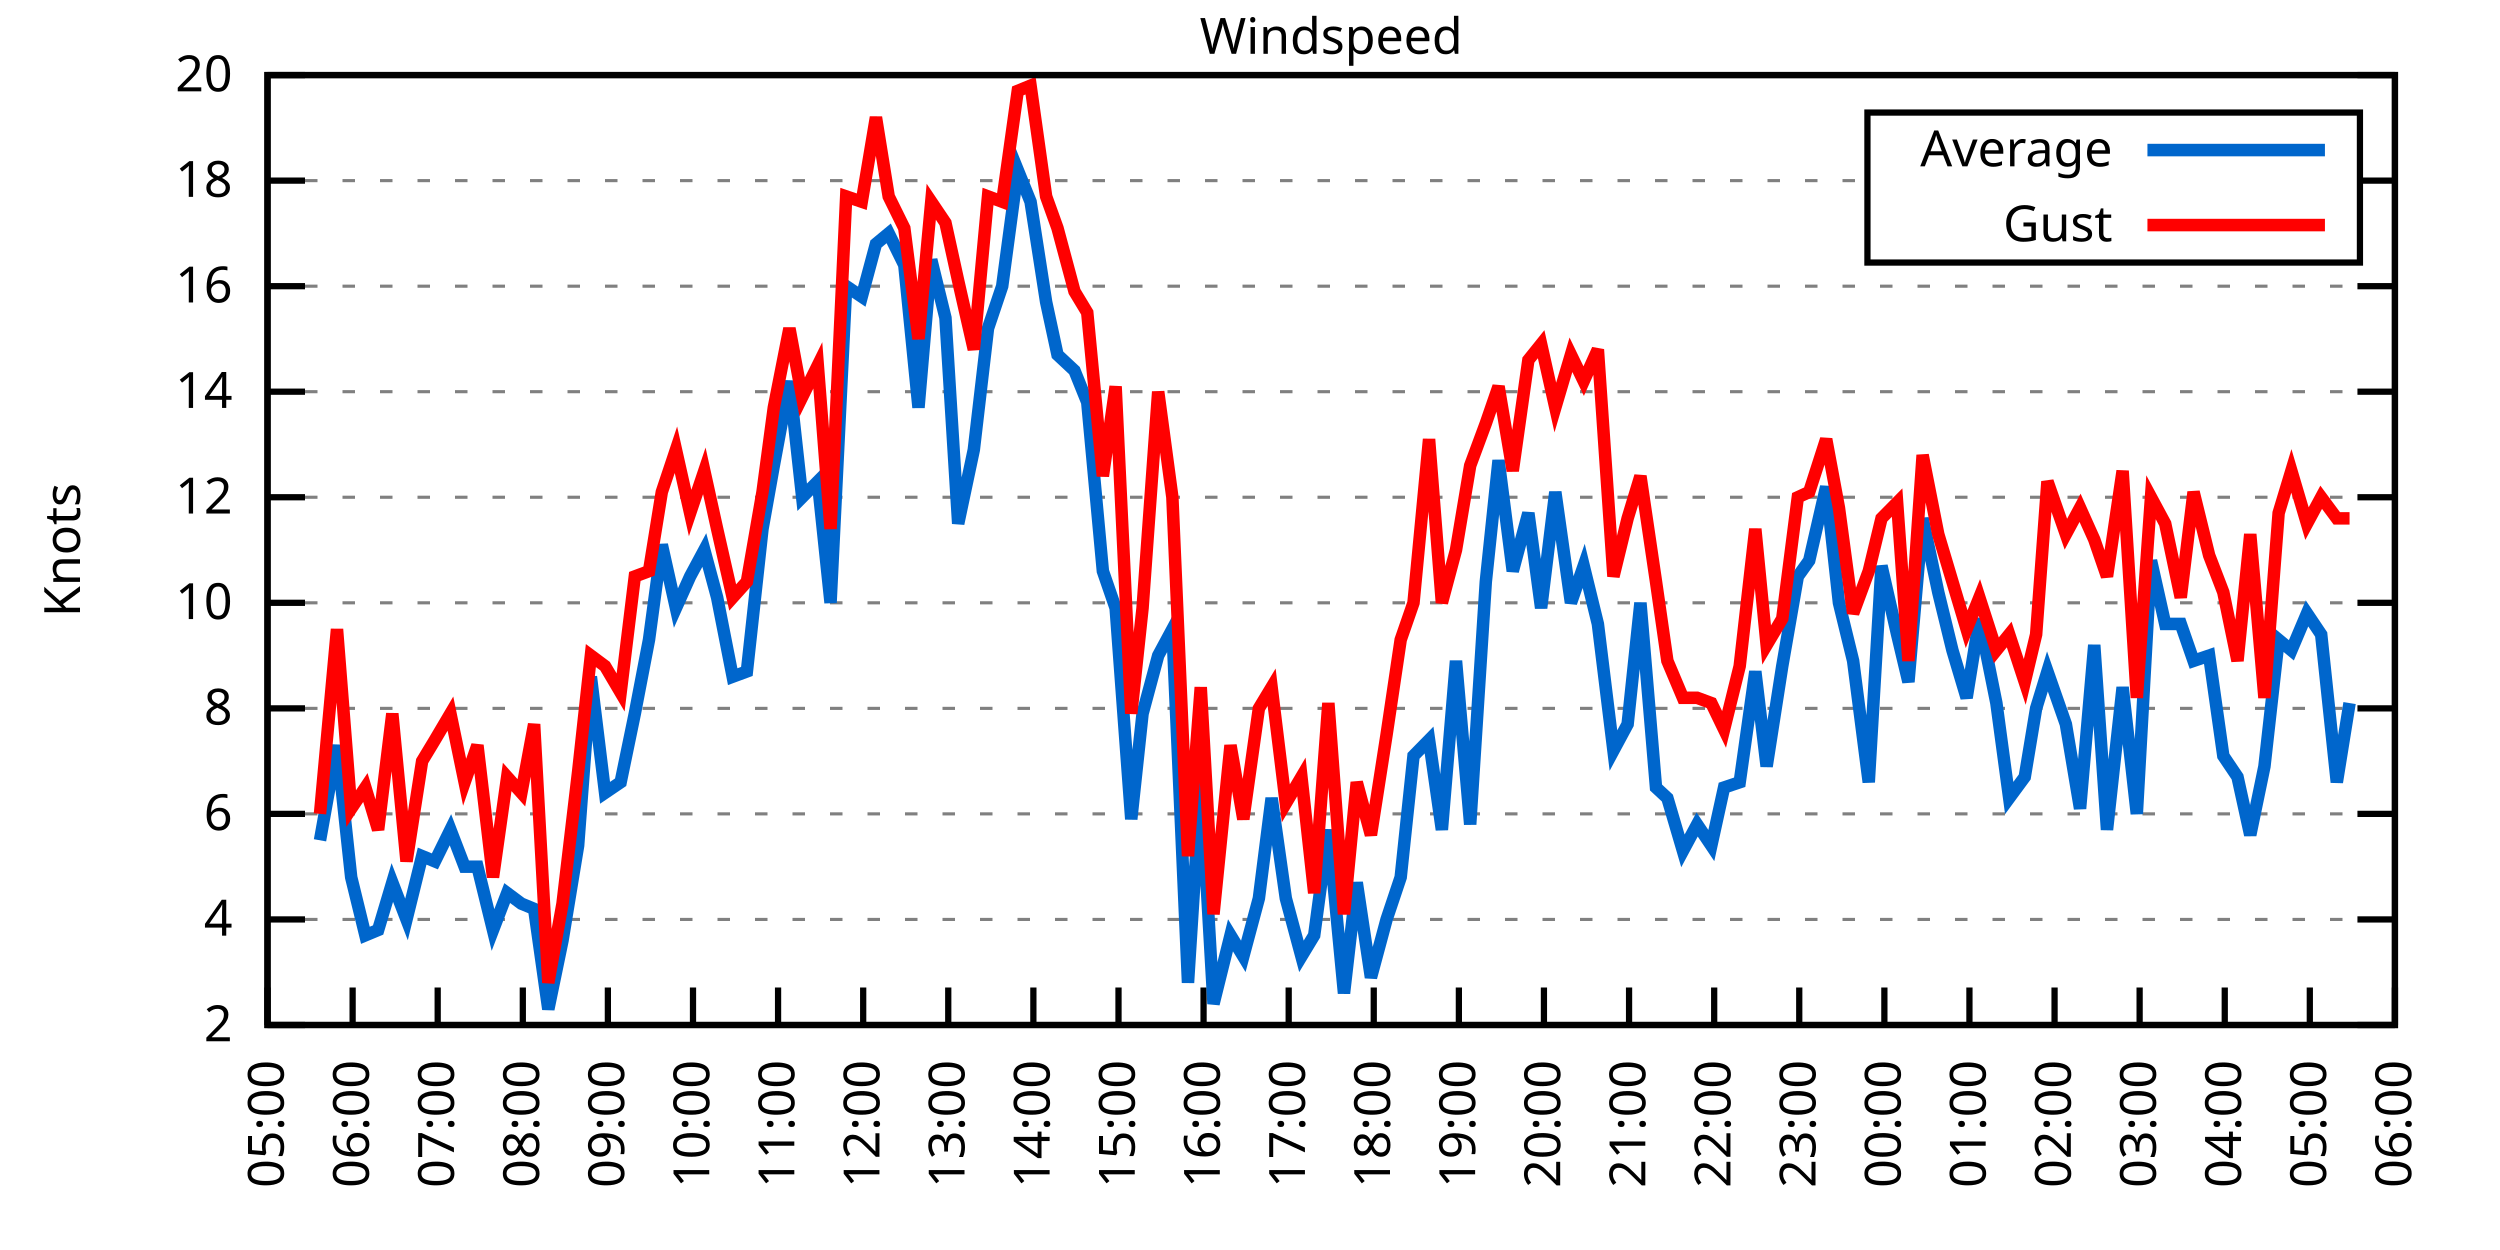
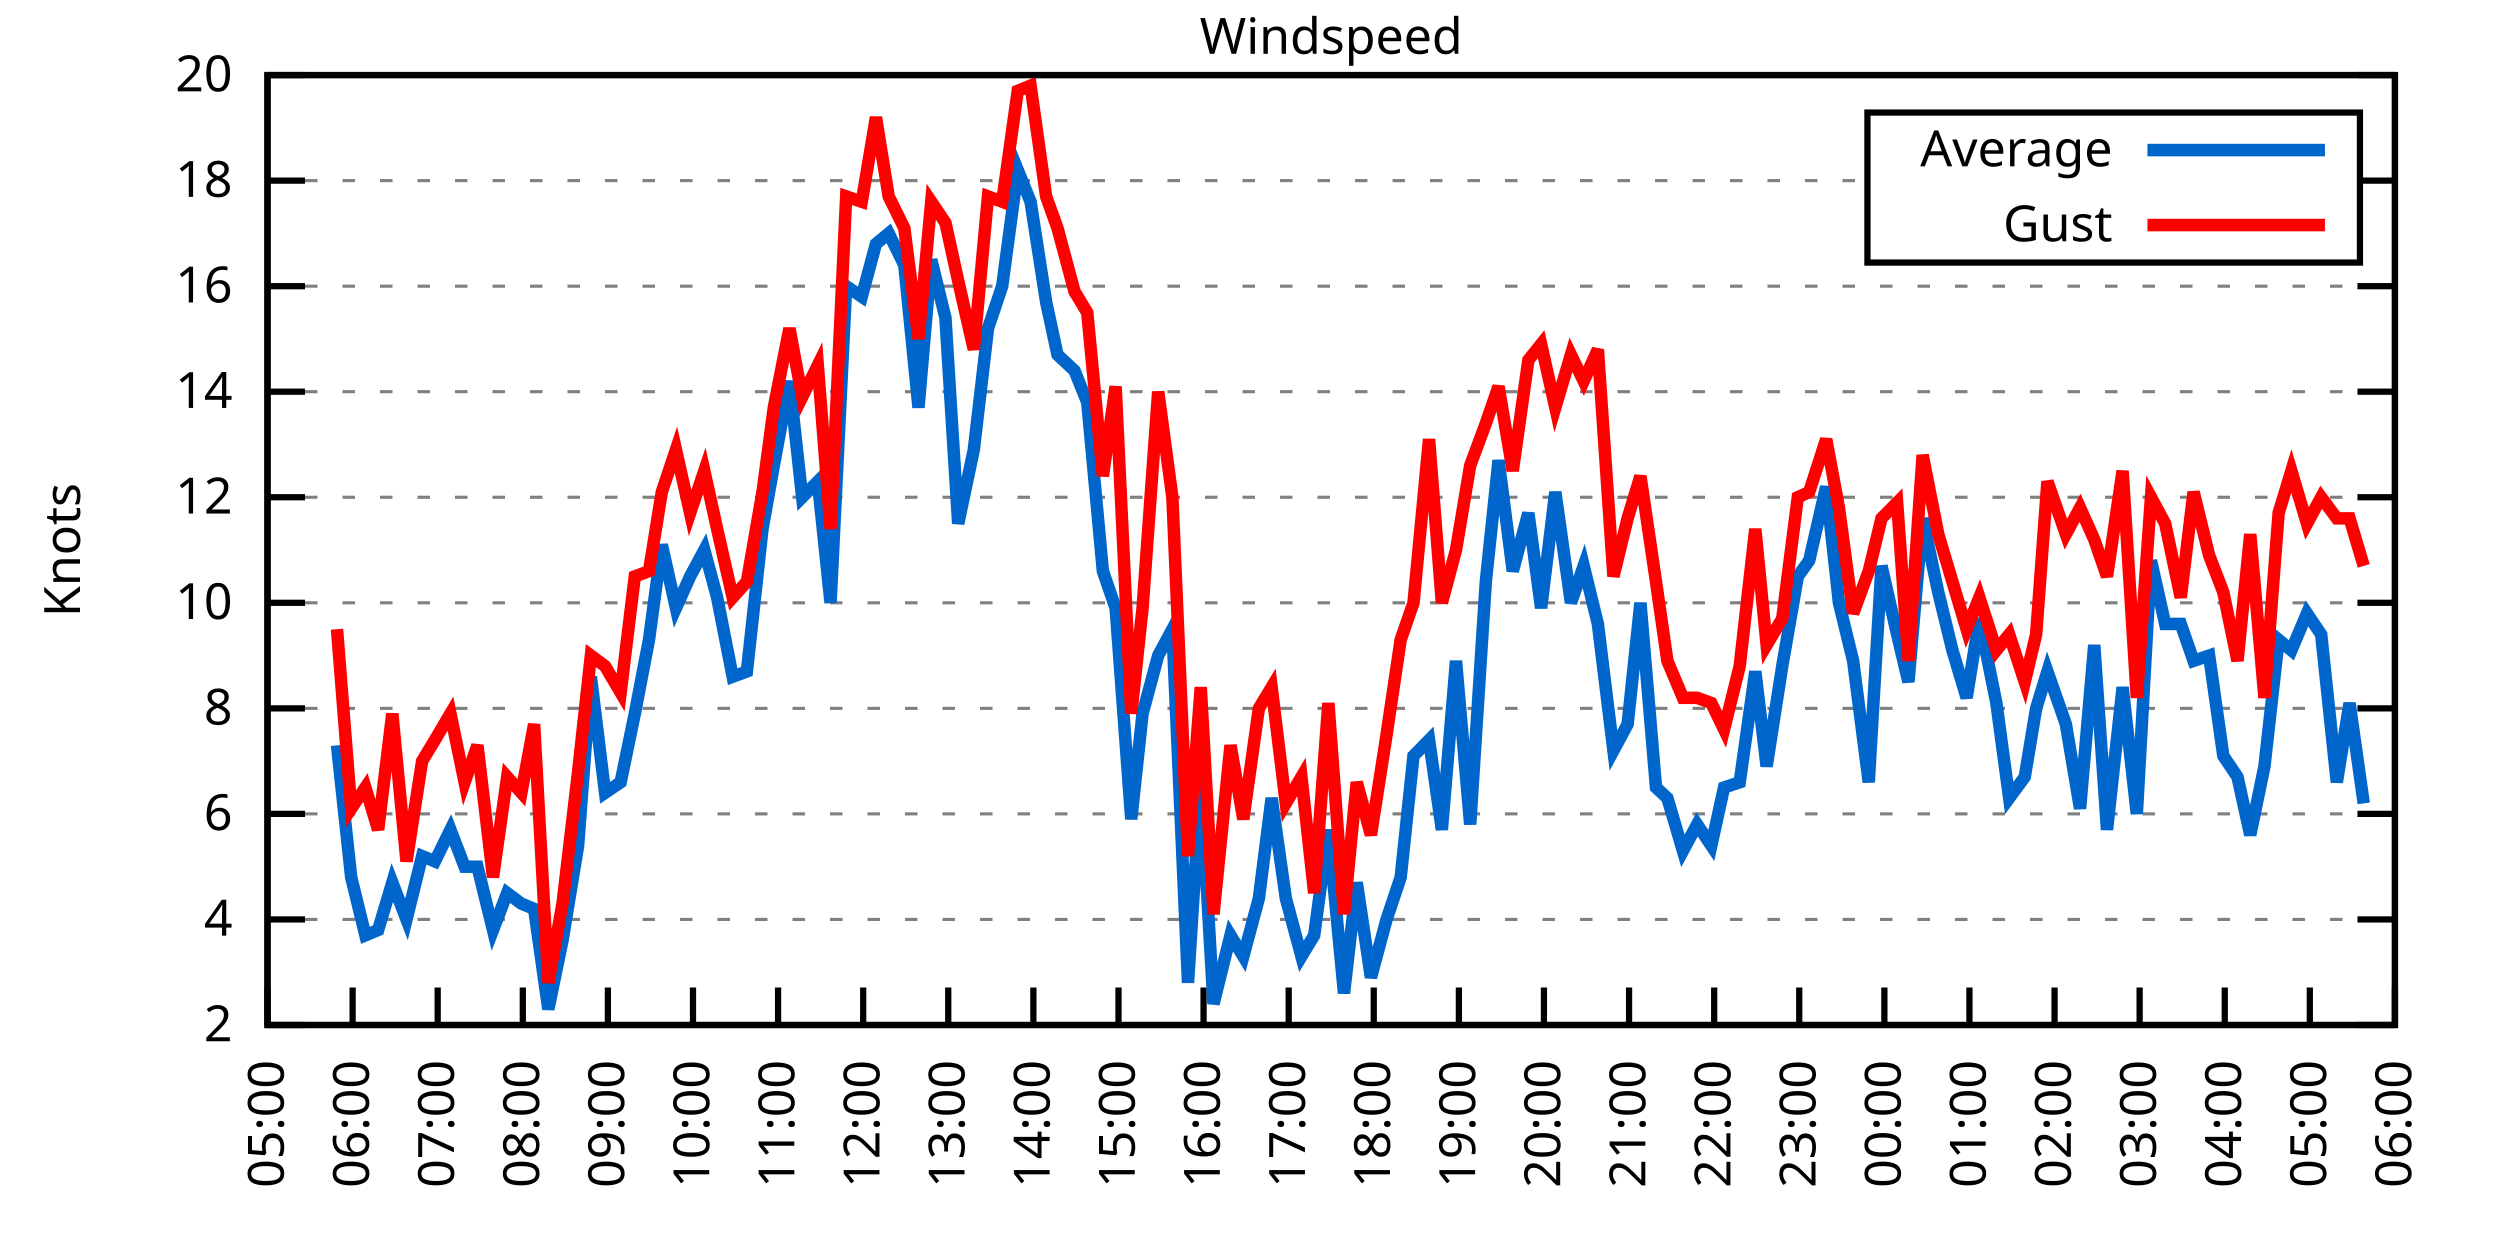
<svg xmlns="http://www.w3.org/2000/svg" xmlns:xlink="http://www.w3.org/1999/xlink" width="400" height="200" viewBox="0 0 400 200">
  <g id="gnuplot_canvas">
    <rect x="0" y="0" width="400" height="200" fill="none" />
    <defs>
      <circle id="gpDot" r="0.5" stroke-width="0.5" stroke="currentColor" />
      <path id="gpPt0" stroke-width="0.333" stroke="currentColor" d="M-1,0 h2 M0,-1 v2" />
      <path id="gpPt1" stroke-width="0.333" stroke="currentColor" d="M-1,-1 L1,1 M1,-1 L-1,1" />
      <path id="gpPt2" stroke-width="0.333" stroke="currentColor" d="M-1,0 L1,0 M0,-1 L0,1 M-1,-1 L1,1 M-1,1 L1,-1" />
      <rect id="gpPt3" stroke-width="0.333" stroke="currentColor" x="-1" y="-1" width="2" height="2" />
      <rect id="gpPt4" stroke-width="0.333" stroke="currentColor" fill="currentColor" x="-1" y="-1" width="2" height="2" />
      <circle id="gpPt5" stroke-width="0.333" stroke="currentColor" cx="0" cy="0" r="1" />
      <use xlink:href="#gpPt5" id="gpPt6" fill="currentColor" stroke="none" />
      <path id="gpPt7" stroke-width="0.333" stroke="currentColor" d="M0,-1.33 L-1.33,0.67 L1.33,0.67 z" />
      <use xlink:href="#gpPt7" id="gpPt8" fill="currentColor" stroke="none" />
      <use xlink:href="#gpPt7" id="gpPt9" stroke="currentColor" transform="rotate(180)" />
      <use xlink:href="#gpPt9" id="gpPt10" fill="currentColor" stroke="none" />
      <use xlink:href="#gpPt3" id="gpPt11" stroke="currentColor" transform="rotate(45)" />
      <use xlink:href="#gpPt11" id="gpPt12" fill="currentColor" stroke="none" />
      <path id="gpPt13" stroke-width="0.333" stroke="currentColor" d="M0,1.330 L1.265,0.411 L0.782,-1.067 L-0.782,-1.076 L-1.265,0.411 z" />
      <use xlink:href="#gpPt13" id="gpPt14" fill="currentColor" stroke="none" />
      <filter id="textbox" filterUnits="objectBoundingBox" x="0" y="0" height="1" width="1">
        <feFlood flood-color="white" flood-opacity="1" result="bgnd" />
        <feComposite in="SourceGraphic" in2="bgnd" operator="atop" />
      </filter>
      <filter id="greybox" filterUnits="objectBoundingBox" x="0" y="0" height="1" width="1">
        <feFlood flood-color="lightgrey" flood-opacity="1" result="grey" />
        <feComposite in="SourceGraphic" in2="grey" operator="atop" />
      </filter>
    </defs>
    <g fill="none" color="white" stroke="currentColor" stroke-width="1.00" stroke-linecap="butt" stroke-linejoin="miter">
</g>
    <g fill="none" color="black" stroke="currentColor" stroke-width="1.00" stroke-linecap="butt" stroke-linejoin="miter">
      <g stroke="none" shape-rendering="crispEdges">
        <polygon fill="rgb(255, 255, 255)" points="42.80,164.00 383.18,164.00 383.18,12.02 42.80,12.02 " />
      </g>
    </g>
    <g fill="none" color="black" stroke="currentColor" stroke-width="1.00" stroke-linecap="butt" stroke-linejoin="miter">
</g>
    <g fill="none" color="black" stroke="black" stroke-width="0.50" stroke-linecap="butt" stroke-linejoin="miter">
</g>
    <g fill="none" color="gray" stroke="currentColor" stroke-width="0.50" stroke-linecap="butt" stroke-linejoin="miter">
      <path stroke="gray" stroke-dasharray="2,4" class="gridline" d="M42.80,164.00 L383.19,164.00  " />
    </g>
    <g fill="none" color="gray" stroke="gray" stroke-width="1.00" stroke-linecap="butt" stroke-linejoin="miter">
</g>
    <g fill="none" color="black" stroke="currentColor" stroke-width="1.00" stroke-linecap="butt" stroke-linejoin="miter">
      <path stroke="black" d="M42.80,164.00 L48.80,164.00 M383.19,164.00 L377.19,164.00  " />
      <g transform="translate(37.20,166.60)" stroke="none" fill="black" font-family="Sans" font-size="8.00" text-anchor="end">
        <text>
          <tspan font-family="Sans"> 2</tspan>
        </text>
      </g>
    </g>
    <g fill="none" color="black" stroke="currentColor" stroke-width="1.00" stroke-linecap="butt" stroke-linejoin="miter">
</g>
    <g fill="none" color="black" stroke="black" stroke-width="0.50" stroke-linecap="butt" stroke-linejoin="miter">
</g>
    <g fill="none" color="gray" stroke="currentColor" stroke-width="0.50" stroke-linecap="butt" stroke-linejoin="miter">
      <path stroke="gray" stroke-dasharray="2,4" class="gridline" d="M42.80,147.11 L383.19,147.11  " />
    </g>
    <g fill="none" color="gray" stroke="gray" stroke-width="1.00" stroke-linecap="butt" stroke-linejoin="miter">
</g>
    <g fill="none" color="black" stroke="currentColor" stroke-width="1.00" stroke-linecap="butt" stroke-linejoin="miter">
      <path stroke="black" d="M42.80,147.11 L48.80,147.11 M383.19,147.11 L377.19,147.11  " />
      <g transform="translate(37.20,149.71)" stroke="none" fill="black" font-family="Sans" font-size="8.00" text-anchor="end">
        <text>
          <tspan font-family="Sans"> 4</tspan>
        </text>
      </g>
    </g>
    <g fill="none" color="black" stroke="currentColor" stroke-width="1.00" stroke-linecap="butt" stroke-linejoin="miter">
</g>
    <g fill="none" color="black" stroke="black" stroke-width="0.50" stroke-linecap="butt" stroke-linejoin="miter">
</g>
    <g fill="none" color="gray" stroke="currentColor" stroke-width="0.50" stroke-linecap="butt" stroke-linejoin="miter">
      <path stroke="gray" stroke-dasharray="2,4" class="gridline" d="M42.80,130.22 L383.19,130.22  " />
    </g>
    <g fill="none" color="gray" stroke="gray" stroke-width="1.00" stroke-linecap="butt" stroke-linejoin="miter">
</g>
    <g fill="none" color="black" stroke="currentColor" stroke-width="1.00" stroke-linecap="butt" stroke-linejoin="miter">
      <path stroke="black" d="M42.80,130.22 L48.80,130.22 M383.19,130.22 L377.19,130.22  " />
      <g transform="translate(37.20,132.82)" stroke="none" fill="black" font-family="Sans" font-size="8.00" text-anchor="end">
        <text>
          <tspan font-family="Sans"> 6</tspan>
        </text>
      </g>
    </g>
    <g fill="none" color="black" stroke="currentColor" stroke-width="1.00" stroke-linecap="butt" stroke-linejoin="miter">
</g>
    <g fill="none" color="black" stroke="black" stroke-width="0.50" stroke-linecap="butt" stroke-linejoin="miter">
</g>
    <g fill="none" color="gray" stroke="currentColor" stroke-width="0.50" stroke-linecap="butt" stroke-linejoin="miter">
      <path stroke="gray" stroke-dasharray="2,4" class="gridline" d="M42.80,113.34 L383.19,113.34  " />
    </g>
    <g fill="none" color="gray" stroke="gray" stroke-width="1.00" stroke-linecap="butt" stroke-linejoin="miter">
</g>
    <g fill="none" color="black" stroke="currentColor" stroke-width="1.00" stroke-linecap="butt" stroke-linejoin="miter">
      <path stroke="black" d="M42.80,113.34 L48.80,113.34 M383.19,113.34 L377.19,113.34  " />
      <g transform="translate(37.20,115.94)" stroke="none" fill="black" font-family="Sans" font-size="8.00" text-anchor="end">
        <text>
          <tspan font-family="Sans"> 8</tspan>
        </text>
      </g>
    </g>
    <g fill="none" color="black" stroke="currentColor" stroke-width="1.00" stroke-linecap="butt" stroke-linejoin="miter">
</g>
    <g fill="none" color="black" stroke="black" stroke-width="0.50" stroke-linecap="butt" stroke-linejoin="miter">
</g>
    <g fill="none" color="gray" stroke="currentColor" stroke-width="0.50" stroke-linecap="butt" stroke-linejoin="miter">
      <path stroke="gray" stroke-dasharray="2,4" class="gridline" d="M42.80,96.45 L383.19,96.45  " />
    </g>
    <g fill="none" color="gray" stroke="gray" stroke-width="1.00" stroke-linecap="butt" stroke-linejoin="miter">
</g>
    <g fill="none" color="black" stroke="currentColor" stroke-width="1.00" stroke-linecap="butt" stroke-linejoin="miter">
      <path stroke="black" d="M42.80,96.45 L48.80,96.45 M383.19,96.45 L377.19,96.45  " />
      <g transform="translate(37.20,99.05)" stroke="none" fill="black" font-family="Sans" font-size="8.00" text-anchor="end">
        <text>
          <tspan font-family="Sans"> 10</tspan>
        </text>
      </g>
    </g>
    <g fill="none" color="black" stroke="currentColor" stroke-width="1.00" stroke-linecap="butt" stroke-linejoin="miter">
</g>
    <g fill="none" color="black" stroke="black" stroke-width="0.50" stroke-linecap="butt" stroke-linejoin="miter">
</g>
    <g fill="none" color="gray" stroke="currentColor" stroke-width="0.50" stroke-linecap="butt" stroke-linejoin="miter">
      <path stroke="gray" stroke-dasharray="2,4" class="gridline" d="M42.80,79.56 L383.19,79.56  " />
    </g>
    <g fill="none" color="gray" stroke="gray" stroke-width="1.00" stroke-linecap="butt" stroke-linejoin="miter">
</g>
    <g fill="none" color="black" stroke="currentColor" stroke-width="1.00" stroke-linecap="butt" stroke-linejoin="miter">
      <path stroke="black" d="M42.80,79.56 L48.80,79.56 M383.19,79.56 L377.19,79.56  " />
      <g transform="translate(37.20,82.16)" stroke="none" fill="black" font-family="Sans" font-size="8.00" text-anchor="end">
        <text>
          <tspan font-family="Sans"> 12</tspan>
        </text>
      </g>
    </g>
    <g fill="none" color="black" stroke="currentColor" stroke-width="1.00" stroke-linecap="butt" stroke-linejoin="miter">
</g>
    <g fill="none" color="black" stroke="black" stroke-width="0.50" stroke-linecap="butt" stroke-linejoin="miter">
</g>
    <g fill="none" color="gray" stroke="currentColor" stroke-width="0.50" stroke-linecap="butt" stroke-linejoin="miter">
      <path stroke="gray" stroke-dasharray="2,4" class="gridline" d="M42.80,62.67 L383.19,62.67  " />
    </g>
    <g fill="none" color="gray" stroke="gray" stroke-width="1.00" stroke-linecap="butt" stroke-linejoin="miter">
</g>
    <g fill="none" color="black" stroke="currentColor" stroke-width="1.00" stroke-linecap="butt" stroke-linejoin="miter">
      <path stroke="black" d="M42.80,62.67 L48.80,62.67 M383.19,62.67 L377.19,62.67  " />
      <g transform="translate(37.20,65.27)" stroke="none" fill="black" font-family="Sans" font-size="8.00" text-anchor="end">
        <text>
          <tspan font-family="Sans"> 14</tspan>
        </text>
      </g>
    </g>
    <g fill="none" color="black" stroke="currentColor" stroke-width="1.00" stroke-linecap="butt" stroke-linejoin="miter">
</g>
    <g fill="none" color="black" stroke="black" stroke-width="0.50" stroke-linecap="butt" stroke-linejoin="miter">
</g>
    <g fill="none" color="gray" stroke="currentColor" stroke-width="0.50" stroke-linecap="butt" stroke-linejoin="miter">
      <path stroke="gray" stroke-dasharray="2,4" class="gridline" d="M42.80,45.79 L383.19,45.79  " />
    </g>
    <g fill="none" color="gray" stroke="gray" stroke-width="1.00" stroke-linecap="butt" stroke-linejoin="miter">
</g>
    <g fill="none" color="black" stroke="currentColor" stroke-width="1.00" stroke-linecap="butt" stroke-linejoin="miter">
      <path stroke="black" d="M42.80,45.79 L48.80,45.79 M383.19,45.79 L377.19,45.79  " />
      <g transform="translate(37.20,48.39)" stroke="none" fill="black" font-family="Sans" font-size="8.00" text-anchor="end">
        <text>
          <tspan font-family="Sans"> 16</tspan>
        </text>
      </g>
    </g>
    <g fill="none" color="black" stroke="currentColor" stroke-width="1.00" stroke-linecap="butt" stroke-linejoin="miter">
</g>
    <g fill="none" color="black" stroke="black" stroke-width="0.50" stroke-linecap="butt" stroke-linejoin="miter">
</g>
    <g fill="none" color="gray" stroke="currentColor" stroke-width="0.50" stroke-linecap="butt" stroke-linejoin="miter">
      <path stroke="gray" stroke-dasharray="2,4" class="gridline" d="M42.80,28.90 L298.79,28.90 M377.59,28.90 L383.19,28.90  " />
    </g>
    <g fill="none" color="gray" stroke="gray" stroke-width="1.00" stroke-linecap="butt" stroke-linejoin="miter">
</g>
    <g fill="none" color="black" stroke="currentColor" stroke-width="1.00" stroke-linecap="butt" stroke-linejoin="miter">
      <path stroke="black" d="M42.80,28.90 L48.80,28.90 M383.19,28.90 L377.19,28.90  " />
      <g transform="translate(37.20,31.50)" stroke="none" fill="black" font-family="Sans" font-size="8.00" text-anchor="end">
        <text>
          <tspan font-family="Sans"> 18</tspan>
        </text>
      </g>
    </g>
    <g fill="none" color="black" stroke="currentColor" stroke-width="1.00" stroke-linecap="butt" stroke-linejoin="miter">
</g>
    <g fill="none" color="black" stroke="black" stroke-width="0.50" stroke-linecap="butt" stroke-linejoin="miter">
</g>
    <g fill="none" color="gray" stroke="currentColor" stroke-width="0.50" stroke-linecap="butt" stroke-linejoin="miter">
      <path stroke="gray" stroke-dasharray="2,4" class="gridline" d="M42.80,12.01 L383.19,12.01  " />
    </g>
    <g fill="none" color="gray" stroke="gray" stroke-width="1.00" stroke-linecap="butt" stroke-linejoin="miter">
</g>
    <g fill="none" color="black" stroke="currentColor" stroke-width="1.00" stroke-linecap="butt" stroke-linejoin="miter">
      <path stroke="black" d="M42.80,12.01 L48.80,12.01 M383.19,12.01 L377.19,12.01  " />
      <g transform="translate(37.20,14.61)" stroke="none" fill="black" font-family="Sans" font-size="8.00" text-anchor="end">
        <text>
          <tspan font-family="Sans"> 20</tspan>
        </text>
      </g>
    </g>
    <g fill="none" color="black" stroke="currentColor" stroke-width="1.00" stroke-linecap="butt" stroke-linejoin="miter">
      <path stroke="black" d="M42.80,164.00 L42.80,158.00  " />
      <g transform="translate(45.40,169.60) rotate(270.00)" stroke="none" fill="black" font-family="Sans" font-size="8.00" text-anchor="end">
        <text>
          <tspan font-family="Sans">05:00</tspan>
        </text>
      </g>
    </g>
    <g fill="none" color="black" stroke="currentColor" stroke-width="1.00" stroke-linecap="butt" stroke-linejoin="miter">
      <path stroke="black" d="M56.42,164.00 L56.42,158.00  " />
      <g transform="translate(59.02,169.60) rotate(270.00)" stroke="none" fill="black" font-family="Sans" font-size="8.00" text-anchor="end">
        <text>
          <tspan font-family="Sans">06:00</tspan>
        </text>
      </g>
    </g>
    <g fill="none" color="black" stroke="currentColor" stroke-width="1.00" stroke-linecap="butt" stroke-linejoin="miter">
      <path stroke="black" d="M70.03,164.00 L70.03,158.00  " />
      <g transform="translate(72.63,169.60) rotate(270.00)" stroke="none" fill="black" font-family="Sans" font-size="8.00" text-anchor="end">
        <text>
          <tspan font-family="Sans">07:00</tspan>
        </text>
      </g>
    </g>
    <g fill="none" color="black" stroke="currentColor" stroke-width="1.00" stroke-linecap="butt" stroke-linejoin="miter">
      <path stroke="black" d="M83.65,164.00 L83.65,158.00  " />
      <g transform="translate(86.25,169.60) rotate(270.00)" stroke="none" fill="black" font-family="Sans" font-size="8.00" text-anchor="end">
        <text>
          <tspan font-family="Sans">08:00</tspan>
        </text>
      </g>
    </g>
    <g fill="none" color="black" stroke="currentColor" stroke-width="1.00" stroke-linecap="butt" stroke-linejoin="miter">
      <path stroke="black" d="M97.26,164.00 L97.26,158.00  " />
      <g transform="translate(99.86,169.60) rotate(270.00)" stroke="none" fill="black" font-family="Sans" font-size="8.00" text-anchor="end">
        <text>
          <tspan font-family="Sans">09:00</tspan>
        </text>
      </g>
    </g>
    <g fill="none" color="black" stroke="currentColor" stroke-width="1.00" stroke-linecap="butt" stroke-linejoin="miter">
      <path stroke="black" d="M110.88,164.00 L110.88,158.00  " />
      <g transform="translate(113.48,169.60) rotate(270.00)" stroke="none" fill="black" font-family="Sans" font-size="8.00" text-anchor="end">
        <text>
          <tspan font-family="Sans">10:00</tspan>
        </text>
      </g>
    </g>
    <g fill="none" color="black" stroke="currentColor" stroke-width="1.00" stroke-linecap="butt" stroke-linejoin="miter">
      <path stroke="black" d="M124.49,164.00 L124.49,158.00  " />
      <g transform="translate(127.09,169.60) rotate(270.00)" stroke="none" fill="black" font-family="Sans" font-size="8.00" text-anchor="end">
        <text>
          <tspan font-family="Sans">11:00</tspan>
        </text>
      </g>
    </g>
    <g fill="none" color="black" stroke="currentColor" stroke-width="1.00" stroke-linecap="butt" stroke-linejoin="miter">
      <path stroke="black" d="M138.11,164.00 L138.11,158.00  " />
      <g transform="translate(140.71,169.60) rotate(270.00)" stroke="none" fill="black" font-family="Sans" font-size="8.00" text-anchor="end">
        <text>
          <tspan font-family="Sans">12:00</tspan>
        </text>
      </g>
    </g>
    <g fill="none" color="black" stroke="currentColor" stroke-width="1.00" stroke-linecap="butt" stroke-linejoin="miter">
      <path stroke="black" d="M151.72,164.00 L151.72,158.00  " />
      <g transform="translate(154.32,169.60) rotate(270.00)" stroke="none" fill="black" font-family="Sans" font-size="8.00" text-anchor="end">
        <text>
          <tspan font-family="Sans">13:00</tspan>
        </text>
      </g>
    </g>
    <g fill="none" color="black" stroke="currentColor" stroke-width="1.00" stroke-linecap="butt" stroke-linejoin="miter">
      <path stroke="black" d="M165.34,164.00 L165.34,158.00  " />
      <g transform="translate(167.94,169.60) rotate(270.00)" stroke="none" fill="black" font-family="Sans" font-size="8.00" text-anchor="end">
        <text>
          <tspan font-family="Sans">14:00</tspan>
        </text>
      </g>
    </g>
    <g fill="none" color="black" stroke="currentColor" stroke-width="1.00" stroke-linecap="butt" stroke-linejoin="miter">
      <path stroke="black" d="M178.96,164.00 L178.96,158.00  " />
      <g transform="translate(181.56,169.60) rotate(270.00)" stroke="none" fill="black" font-family="Sans" font-size="8.00" text-anchor="end">
        <text>
          <tspan font-family="Sans">15:00</tspan>
        </text>
      </g>
    </g>
    <g fill="none" color="black" stroke="currentColor" stroke-width="1.00" stroke-linecap="butt" stroke-linejoin="miter">
      <path stroke="black" d="M192.57,164.00 L192.57,158.00  " />
      <g transform="translate(195.17,169.60) rotate(270.00)" stroke="none" fill="black" font-family="Sans" font-size="8.00" text-anchor="end">
        <text>
          <tspan font-family="Sans">16:00</tspan>
        </text>
      </g>
    </g>
    <g fill="none" color="black" stroke="currentColor" stroke-width="1.00" stroke-linecap="butt" stroke-linejoin="miter">
      <path stroke="black" d="M206.19,164.00 L206.19,158.00  " />
      <g transform="translate(208.79,169.60) rotate(270.00)" stroke="none" fill="black" font-family="Sans" font-size="8.00" text-anchor="end">
        <text>
          <tspan font-family="Sans">17:00</tspan>
        </text>
      </g>
    </g>
    <g fill="none" color="black" stroke="currentColor" stroke-width="1.00" stroke-linecap="butt" stroke-linejoin="miter">
      <path stroke="black" d="M219.80,164.00 L219.80,158.00  " />
      <g transform="translate(222.40,169.60) rotate(270.00)" stroke="none" fill="black" font-family="Sans" font-size="8.00" text-anchor="end">
        <text>
          <tspan font-family="Sans">18:00</tspan>
        </text>
      </g>
    </g>
    <g fill="none" color="black" stroke="currentColor" stroke-width="1.00" stroke-linecap="butt" stroke-linejoin="miter">
      <path stroke="black" d="M233.42,164.00 L233.42,158.00  " />
      <g transform="translate(236.02,169.60) rotate(270.00)" stroke="none" fill="black" font-family="Sans" font-size="8.00" text-anchor="end">
        <text>
          <tspan font-family="Sans">19:00</tspan>
        </text>
      </g>
    </g>
    <g fill="none" color="black" stroke="currentColor" stroke-width="1.00" stroke-linecap="butt" stroke-linejoin="miter">
      <path stroke="black" d="M247.03,164.00 L247.03,158.00  " />
      <g transform="translate(249.63,169.60) rotate(270.00)" stroke="none" fill="black" font-family="Sans" font-size="8.00" text-anchor="end">
        <text>
          <tspan font-family="Sans">20:00</tspan>
        </text>
      </g>
    </g>
    <g fill="none" color="black" stroke="currentColor" stroke-width="1.00" stroke-linecap="butt" stroke-linejoin="miter">
      <path stroke="black" d="M260.65,164.00 L260.65,158.00  " />
      <g transform="translate(263.25,169.60) rotate(270.00)" stroke="none" fill="black" font-family="Sans" font-size="8.00" text-anchor="end">
        <text>
          <tspan font-family="Sans">21:00</tspan>
        </text>
      </g>
    </g>
    <g fill="none" color="black" stroke="currentColor" stroke-width="1.00" stroke-linecap="butt" stroke-linejoin="miter">
      <path stroke="black" d="M274.27,164.00 L274.27,158.00  " />
      <g transform="translate(276.87,169.60) rotate(270.00)" stroke="none" fill="black" font-family="Sans" font-size="8.00" text-anchor="end">
        <text>
          <tspan font-family="Sans">22:00</tspan>
        </text>
      </g>
    </g>
    <g fill="none" color="black" stroke="currentColor" stroke-width="1.00" stroke-linecap="butt" stroke-linejoin="miter">
      <path stroke="black" d="M287.88,164.00 L287.88,158.00  " />
      <g transform="translate(290.48,169.60) rotate(270.00)" stroke="none" fill="black" font-family="Sans" font-size="8.00" text-anchor="end">
        <text>
          <tspan font-family="Sans">23:00</tspan>
        </text>
      </g>
    </g>
    <g fill="none" color="black" stroke="currentColor" stroke-width="1.00" stroke-linecap="butt" stroke-linejoin="miter">
      <path stroke="black" d="M301.50,164.00 L301.50,158.00  " />
      <g transform="translate(304.10,169.60) rotate(270.00)" stroke="none" fill="black" font-family="Sans" font-size="8.00" text-anchor="end">
        <text>
          <tspan font-family="Sans">00:00</tspan>
        </text>
      </g>
    </g>
    <g fill="none" color="black" stroke="currentColor" stroke-width="1.00" stroke-linecap="butt" stroke-linejoin="miter">
      <path stroke="black" d="M315.11,164.00 L315.11,158.00  " />
      <g transform="translate(317.71,169.60) rotate(270.00)" stroke="none" fill="black" font-family="Sans" font-size="8.00" text-anchor="end">
        <text>
          <tspan font-family="Sans">01:00</tspan>
        </text>
      </g>
    </g>
    <g fill="none" color="black" stroke="currentColor" stroke-width="1.00" stroke-linecap="butt" stroke-linejoin="miter">
      <path stroke="black" d="M328.73,164.00 L328.73,158.00  " />
      <g transform="translate(331.33,169.60) rotate(270.00)" stroke="none" fill="black" font-family="Sans" font-size="8.00" text-anchor="end">
        <text>
          <tspan font-family="Sans">02:00</tspan>
        </text>
      </g>
    </g>
    <g fill="none" color="black" stroke="currentColor" stroke-width="1.00" stroke-linecap="butt" stroke-linejoin="miter">
      <path stroke="black" d="M342.34,164.00 L342.34,158.00  " />
      <g transform="translate(344.94,169.60) rotate(270.00)" stroke="none" fill="black" font-family="Sans" font-size="8.00" text-anchor="end">
        <text>
          <tspan font-family="Sans">03:00</tspan>
        </text>
      </g>
    </g>
    <g fill="none" color="black" stroke="currentColor" stroke-width="1.00" stroke-linecap="butt" stroke-linejoin="miter">
      <path stroke="black" d="M355.96,164.00 L355.96,158.00  " />
      <g transform="translate(358.56,169.60) rotate(270.00)" stroke="none" fill="black" font-family="Sans" font-size="8.00" text-anchor="end">
        <text>
          <tspan font-family="Sans">04:00</tspan>
        </text>
      </g>
    </g>
    <g fill="none" color="black" stroke="currentColor" stroke-width="1.00" stroke-linecap="butt" stroke-linejoin="miter">
      <path stroke="black" d="M369.57,164.00 L369.57,158.00  " />
      <g transform="translate(372.17,169.60) rotate(270.00)" stroke="none" fill="black" font-family="Sans" font-size="8.00" text-anchor="end">
        <text>
          <tspan font-family="Sans">05:00</tspan>
        </text>
      </g>
    </g>
    <g fill="none" color="black" stroke="currentColor" stroke-width="1.00" stroke-linecap="butt" stroke-linejoin="miter">
      <path stroke="black" d="M383.19,164.00 L383.19,158.00  " />
      <g transform="translate(385.79,169.60) rotate(270.00)" stroke="none" fill="black" font-family="Sans" font-size="8.00" text-anchor="end">
        <text>
          <tspan font-family="Sans">06:00</tspan>
        </text>
      </g>
    </g>
    <g fill="none" color="black" stroke="currentColor" stroke-width="1.00" stroke-linecap="butt" stroke-linejoin="miter">
</g>
    <g fill="none" color="black" stroke="currentColor" stroke-width="1.00" stroke-linecap="butt" stroke-linejoin="miter">
      <path stroke="black" d="M42.80,12.01 L42.80,164.00 L383.19,164.00 L383.19,12.01 L42.80,12.01 Z  " />
    </g>
    <g fill="none" color="black" stroke="currentColor" stroke-width="1.00" stroke-linecap="butt" stroke-linejoin="miter">
</g>
    <g fill="none" color="black" stroke="currentColor" stroke-width="1.00" stroke-linecap="butt" stroke-linejoin="miter">
      <path stroke="black" d="M298.79,42.01 L298.79,18.01 L377.59,18.01 L377.59,42.01 L298.79,42.01 Z  " />
    </g>
    <g id="Windspeed_plot_1">
      <g fill="none" color="white" stroke="black" stroke-width="2.00" stroke-linecap="butt" stroke-linejoin="miter">
</g>
      <g fill="none" color="black" stroke="currentColor" stroke-width="2.00" stroke-linecap="butt" stroke-linejoin="miter">
        <g transform="translate(337.99,26.61)" stroke="none" fill="black" font-family="Sans" font-size="8.00" text-anchor="end">
          <text>
            <tspan font-family="Sans">Average</tspan>
          </text>
        </g>
      </g>
      <g fill="none" color="black" stroke="currentColor" stroke-width="2.00" stroke-linecap="butt" stroke-linejoin="miter">
-         <path stroke="rgb(  0, 102, 204)" d="M343.59,24.01 L371.99,24.01 M51.20,134.45 L53.92,119.25 L56.19,140.36 L58.46,149.65 L60.50,148.80 L62.77,141.20   L65.04,147.11 L67.54,136.98 L69.58,137.82 L72.07,132.76 L74.34,138.67 L76.39,138.67 L78.88,148.80 L81.15,142.89   L83.42,144.58 L85.46,145.42 L87.73,161.47 L90.00,150.49 L92.50,135.29 L94.54,108.27 L96.81,126.85 L99.30,125.16   L101.57,114.18 L103.84,102.36 L105.89,87.16 L108.15,97.29 L110.42,92.23 L112.69,88.00 L114.74,95.60 L117.23,108.27   L119.50,107.43 L122.00,84.63 L123.81,74.49 L126.31,60.98 L128.35,79.56 L130.85,77.03 L132.89,96.45 L135.39,45.79   L137.88,47.47 L140.15,39.03 L142.19,37.34 L144.69,42.41 L146.96,65.21 L149.00,41.56 L151.27,50.85 L153.31,83.78   L155.81,71.96 L158.08,52.54 L160.35,45.79 L162.84,27.21 L164.89,32.28 L167.38,48.32 L169.20,56.76 L171.92,59.30   L173.96,64.36 L176.46,91.38 L178.50,97.29 L181.00,131.07 L182.81,114.18 L185.31,104.89 L187.58,100.67 L190.08,157.24   L192.12,125.16 L194.16,160.62 L196.88,149.65 L198.93,153.02 L201.42,143.73 L203.46,127.69 L205.73,143.73 L208.23,153.02   L210.27,149.65 L212.54,132.76 L215.04,158.93 L217.08,141.20 L219.35,156.40 L221.85,147.11 L224.11,140.36 L226.16,120.94   L228.65,118.40 L230.70,132.76 L232.96,105.74 L235.23,131.91 L237.73,93.07 L239.77,73.65 L242.04,91.38 L244.54,82.09   L246.58,97.29 L248.85,78.72 L251.35,96.45 L253.39,90.54 L255.66,99.83 L258.15,120.09 L260.42,115.87 L262.47,96.45   L264.96,126.00 L266.78,127.69 L269.27,136.14 L271.54,131.91 L273.81,135.29 L275.85,126.00 L278.35,125.16 L280.85,107.43   L282.66,122.62 L285.16,106.58 L287.65,92.23 L289.47,89.69 L292.19,77.87 L294.23,96.45 L296.50,105.74 L299.00,125.16   L301.04,90.54 L303.54,101.52 L305.35,109.11 L307.62,82.94 L310.12,94.76 L312.39,104.05 L314.66,111.65 L316.70,98.98   L319.42,112.49 L321.47,127.69 L323.96,124.31 L325.78,113.34 L327.59,107.43 L330.54,115.87 L332.81,129.38 L335.08,103.20   L337.12,132.76 L339.62,109.96 L341.89,130.22 L344.16,89.69 L346.43,99.83 L348.92,99.83 L350.97,105.74 L353.46,104.89   L355.73,120.94 L358.00,124.31 L360.04,133.60 L362.31,122.62 L364.58,102.36 L366.62,104.05 L369.12,98.14 L371.39,101.52   L373.89,125.16 L375.93,112.49  " />
+         <path stroke="rgb(  0, 102, 204)" d="M343.59,24.01 L371.99,24.01 M53.92,119.25 L56.19,140.36 L58.46,149.65 L60.50,148.80 L62.77,141.20 L65.04,147.11   L67.54,136.98 L69.58,137.82 L72.07,132.76 L74.34,138.67 L76.39,138.67 L78.88,148.80 L81.15,142.89 L83.42,144.58   L85.46,145.42 L87.73,161.47 L90.00,150.49 L92.50,135.29 L94.54,108.27 L96.81,126.85 L99.30,125.16 L101.57,114.18   L103.84,102.36 L105.89,87.16 L108.15,97.29 L110.42,92.23 L112.69,88.00 L114.74,95.60 L117.23,108.27 L119.50,107.43   L122.00,84.63 L123.81,74.49 L126.31,60.98 L128.35,79.56 L130.85,77.03 L132.89,96.45 L135.39,45.79 L137.88,47.47   L140.15,39.03 L142.19,37.34 L144.69,42.41 L146.96,65.21 L149.00,41.56 L151.27,50.85 L153.31,83.78 L155.81,71.96   L158.08,52.54 L160.35,45.79 L162.84,27.21 L164.89,32.28 L167.38,48.32 L169.20,56.76 L171.92,59.30 L173.96,64.36   L176.46,91.38 L178.50,97.29 L181.00,131.07 L182.81,114.18 L185.31,104.89 L187.58,100.67 L190.08,157.24 L192.12,125.16   L194.16,160.62 L196.88,149.65 L198.93,153.02 L201.42,143.73 L203.46,127.69 L205.73,143.73 L208.23,153.02 L210.27,149.65   L212.54,132.76 L215.04,158.93 L217.08,141.20 L219.35,156.40 L221.85,147.11 L224.11,140.36 L226.16,120.94 L228.65,118.40   L230.70,132.76 L232.96,105.74 L235.23,131.91 L237.73,93.07 L239.77,73.65 L242.04,91.38 L244.54,82.09 L246.58,97.29   L248.85,78.72 L251.35,96.45 L253.39,90.54 L255.66,99.83 L258.15,120.09 L260.42,115.87 L262.47,96.45 L264.96,126.00   L266.78,127.69 L269.27,136.14 L271.54,131.91 L273.81,135.29 L275.85,126.00 L278.35,125.16 L280.85,107.43 L282.66,122.62   L285.16,106.58 L287.65,92.23 L289.47,89.69 L292.19,77.87 L294.23,96.45 L296.50,105.74 L299.00,125.16 L301.04,90.54   L303.54,101.52 L305.35,109.11 L307.62,82.94 L310.12,94.76 L312.39,104.05 L314.66,111.65 L316.70,98.98 L319.42,112.49   L321.47,127.69 L323.96,124.31 L325.78,113.34 L327.59,107.43 L330.54,115.87 L332.81,129.38 L335.08,103.20 L337.12,132.76   L339.62,109.96 L341.89,130.22 L344.16,89.69 L346.43,99.83 L348.92,99.83 L350.97,105.74 L353.46,104.89 L355.73,120.94   L358.00,124.31 L360.04,133.60 L362.31,122.62 L364.58,102.36 L366.62,104.05 L369.12,98.14 L371.39,101.52 L373.89,125.16   L375.93,112.49 L378.20,128.54  " />
      </g>
    </g>
    <g id="Windspeed_plot_2">
      <g fill="none" color="black" stroke="currentColor" stroke-width="2.00" stroke-linecap="butt" stroke-linejoin="miter">
        <g transform="translate(337.99,38.61)" stroke="none" fill="black" font-family="Sans" font-size="8.00" text-anchor="end">
          <text>
            <tspan font-family="Sans">Gust</tspan>
          </text>
        </g>
      </g>
      <g fill="none" color="black" stroke="currentColor" stroke-width="2.00" stroke-linecap="butt" stroke-linejoin="miter">
-         <path stroke="rgb(255,   0,   0)" d="M343.59,36.01 L371.99,36.01 M51.20,130.22 L53.92,100.67 L56.19,129.38 L58.46,126.00 L60.50,132.76 L62.77,114.18   L65.04,137.82 L67.54,121.78 L69.58,118.40 L72.07,114.18 L74.34,125.16 L76.39,119.25 L78.88,140.36 L81.15,124.31   L83.42,126.85 L85.46,115.87 L87.73,157.24 L90.00,144.58 L92.50,123.47 L94.54,104.89 L96.81,106.58 L99.30,110.80   L101.57,92.23 L103.84,91.38 L105.89,78.72 L108.15,71.96 L110.42,82.09 L112.69,75.34 L114.74,84.63 L117.23,95.60   L119.50,93.07 L122.00,78.72 L123.81,65.21 L126.31,52.54 L128.35,63.52 L130.85,58.45 L132.89,84.63 L135.39,31.43   L137.88,32.28 L140.15,18.77 L142.19,31.43 L144.69,36.50 L146.96,54.23 L149.00,32.28 L151.27,35.65 L153.31,44.94   L155.81,55.92 L158.08,31.43 L160.35,32.28 L162.84,14.54 L164.89,13.70 L167.38,31.43 L169.20,36.50 L171.92,46.63   L173.96,50.01 L176.46,76.18 L178.50,61.83 L181.00,114.18 L182.81,97.29 L185.31,62.67 L187.58,79.56 L190.08,136.98   L192.12,109.96 L194.16,146.27 L196.88,119.25 L198.93,131.07 L201.42,113.34 L203.46,109.96 L205.73,128.54 L208.23,124.31   L210.27,142.89 L212.54,112.49 L215.04,146.27 L217.08,125.16 L219.35,133.60 L221.85,117.56 L224.11,102.36 L226.16,96.45   L228.65,70.27 L230.70,96.45 L232.96,88.00 L235.23,74.49 L237.73,67.74 L239.77,61.83 L242.04,75.34 L244.54,57.61   L246.58,55.07 L248.85,65.21 L251.35,56.76 L253.39,60.98 L255.66,55.92 L258.15,92.23 L260.42,82.94 L262.47,76.18   L264.96,93.07 L266.78,105.74 L269.27,111.65 L271.54,111.65 L273.81,112.49 L275.85,116.71 L278.35,106.58 L280.85,84.63   L282.66,103.20 L285.16,98.98 L287.65,79.56 L289.47,78.72 L292.19,70.27 L294.23,81.25 L296.50,98.14 L299.00,91.38   L301.04,82.94 L303.54,80.41 L305.35,105.74 L307.62,72.81 L310.12,85.47 L312.39,93.07 L314.66,100.67 L316.70,95.60   L319.42,104.05 L321.47,101.52 L323.96,109.11 L325.78,101.52 L327.59,77.03 L330.54,85.47 L332.81,81.25 L335.08,86.32   L337.12,92.23 L339.62,75.34 L341.89,111.65 L344.16,79.56 L346.43,83.78 L348.92,95.60 L350.97,78.72 L353.46,88.85   L355.73,94.76 L358.00,105.74 L360.04,85.47 L362.31,111.65 L364.58,82.09 L366.62,75.34 L369.12,83.78 L371.39,79.56   L373.89,82.94 L375.93,82.94  " />
+         <path stroke="rgb(255,   0,   0)" d="M343.59,36.01 L371.99,36.01 M53.92,100.67 L56.19,129.38 L58.46,126.00 L60.50,132.76 L62.77,114.18 L65.04,137.82   L67.54,121.78 L69.58,118.40 L72.07,114.18 L74.34,125.16 L76.39,119.25 L78.88,140.36 L81.15,124.31 L83.42,126.85   L85.46,115.87 L87.73,157.24 L90.00,144.58 L92.50,123.47 L94.54,104.89 L96.81,106.58 L99.30,110.80 L101.57,92.23   L103.84,91.38 L105.89,78.72 L108.15,71.96 L110.42,82.09 L112.69,75.34 L114.74,84.63 L117.23,95.60 L119.50,93.07   L122.00,78.72 L123.81,65.21 L126.31,52.54 L128.35,63.52 L130.85,58.45 L132.89,84.63 L135.39,31.43 L137.88,32.28   L140.15,18.77 L142.19,31.43 L144.69,36.50 L146.96,54.23 L149.00,32.28 L151.27,35.65 L153.31,44.94 L155.81,55.92   L158.08,31.43 L160.35,32.28 L162.84,14.54 L164.89,13.70 L167.38,31.43 L169.20,36.50 L171.92,46.63 L173.96,50.01   L176.46,76.18 L178.50,61.83 L181.00,114.18 L182.81,97.29 L185.31,62.67 L187.58,79.56 L190.08,136.98 L192.12,109.96   L194.16,146.27 L196.88,119.25 L198.93,131.07 L201.42,113.34 L203.46,109.96 L205.73,128.54 L208.23,124.31 L210.27,142.89   L212.54,112.49 L215.04,146.27 L217.08,125.16 L219.35,133.60 L221.85,117.56 L224.11,102.36 L226.16,96.45 L228.65,70.27   L230.70,96.45 L232.96,88.00 L235.23,74.49 L237.73,67.74 L239.77,61.83 L242.04,75.34 L244.54,57.61 L246.58,55.07   L248.85,65.21 L251.35,56.76 L253.39,60.98 L255.66,55.92 L258.15,92.23 L260.42,82.94 L262.47,76.18 L264.96,93.07   L266.78,105.74 L269.27,111.65 L271.54,111.65 L273.81,112.49 L275.85,116.71 L278.35,106.58 L280.85,84.63 L282.66,103.20   L285.16,98.98 L287.65,79.56 L289.47,78.72 L292.19,70.27 L294.23,81.25 L296.50,98.14 L299.00,91.38 L301.04,82.94   L303.54,80.41 L305.35,105.74 L307.62,72.81 L310.12,85.47 L312.39,93.07 L314.66,100.67 L316.70,95.60 L319.42,104.05   L321.47,101.52 L323.96,109.11 L325.78,101.52 L327.59,77.03 L330.54,85.47 L332.81,81.25 L335.08,86.32 L337.12,92.23   L339.62,75.34 L341.89,111.65 L344.16,79.56 L346.43,83.78 L348.92,95.60 L350.97,78.72 L353.46,88.85 L355.73,94.76   L358.00,105.74 L360.04,85.47 L362.31,111.65 L364.58,82.09 L366.62,75.34 L369.12,83.78 L371.39,79.56 L373.89,82.94   L375.93,82.94 L378.20,90.54  " />
      </g>
    </g>
    <g fill="none" color="black" stroke="currentColor" stroke-width="2.00" stroke-linecap="butt" stroke-linejoin="miter">
</g>
    <g fill="none" color="black" stroke="black" stroke-width="1.00" stroke-linecap="butt" stroke-linejoin="miter">
</g>
    <g fill="none" color="black" stroke="currentColor" stroke-width="1.00" stroke-linecap="butt" stroke-linejoin="miter">
      <path stroke="black" d="M42.80,12.01 L42.80,164.00 L383.19,164.00 L383.19,12.01 L42.80,12.01 Z  " />
      <g transform="translate(12.80,88.01) rotate(270.00)" stroke="none" fill="black" font-family="Sans" font-size="8.00" text-anchor="middle">
        <text>
          <tspan font-family="Sans">Knots</tspan>
        </text>
      </g>
    </g>
    <g fill="none" color="black" stroke="currentColor" stroke-width="1.00" stroke-linecap="butt" stroke-linejoin="miter">
</g>
    <g fill="none" color="black" stroke="currentColor" stroke-width="1.00" stroke-linecap="butt" stroke-linejoin="miter">
      <g transform="translate(212.99,8.61)" stroke="none" fill="black" font-family="Sans" font-size="8.00" text-anchor="middle">
        <text>
          <tspan font-family="Sans">Windspeed</tspan>
        </text>
      </g>
    </g>
    <g fill="none" color="black" stroke="currentColor" stroke-width="1.00" stroke-linecap="butt" stroke-linejoin="miter">
</g>
  </g>
</svg>
